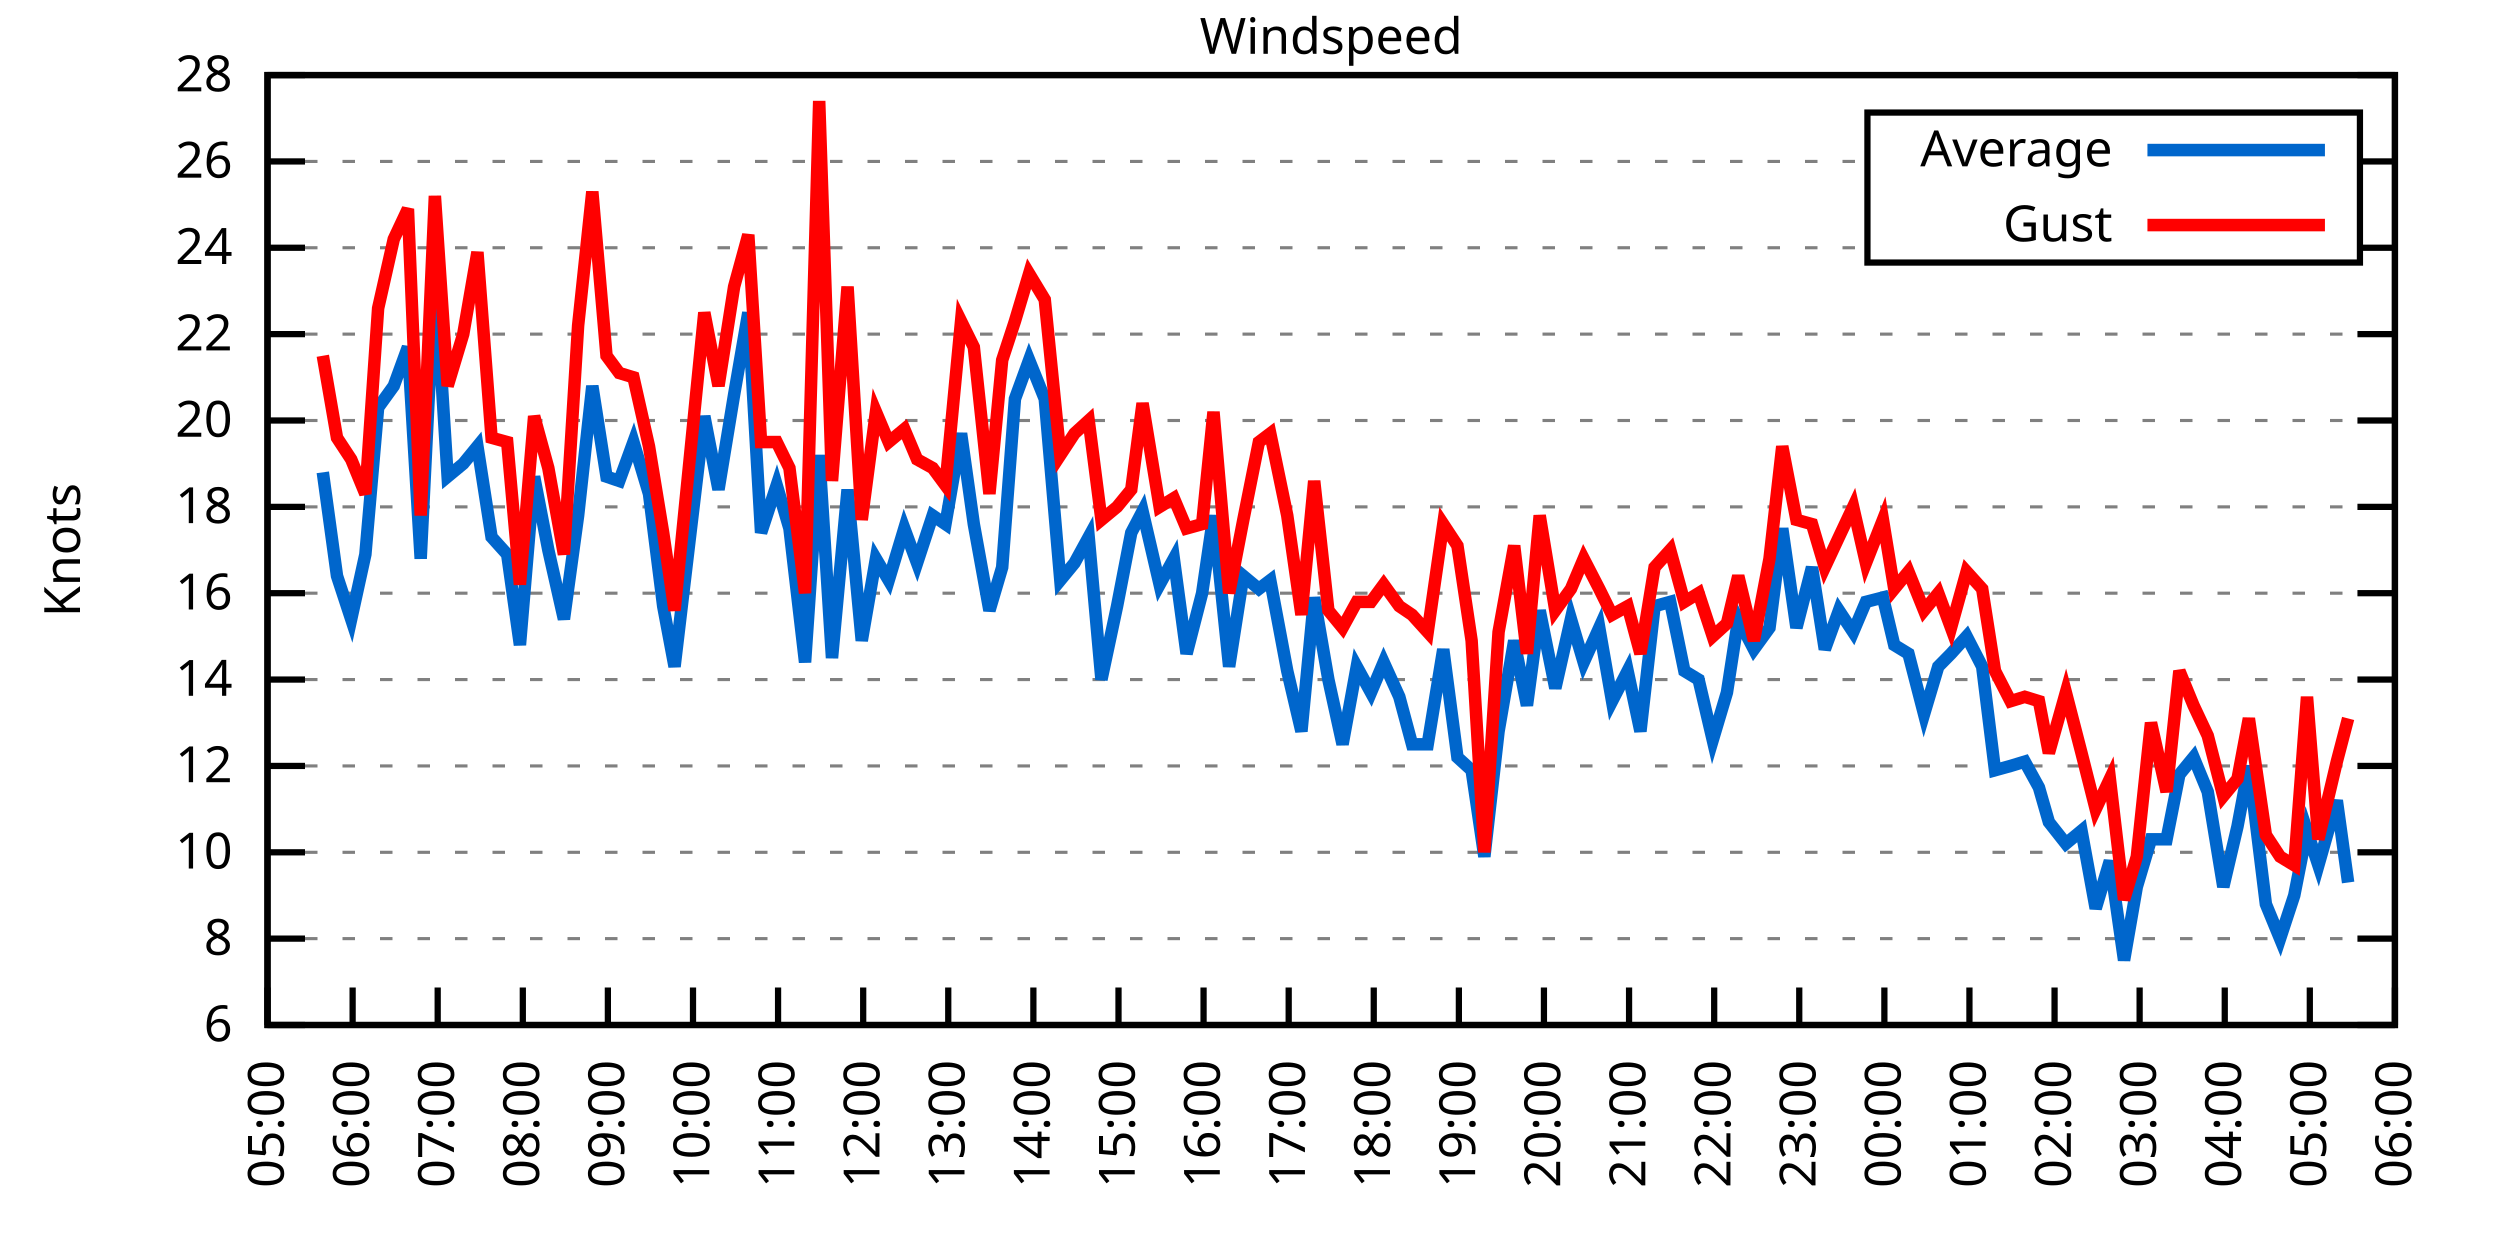
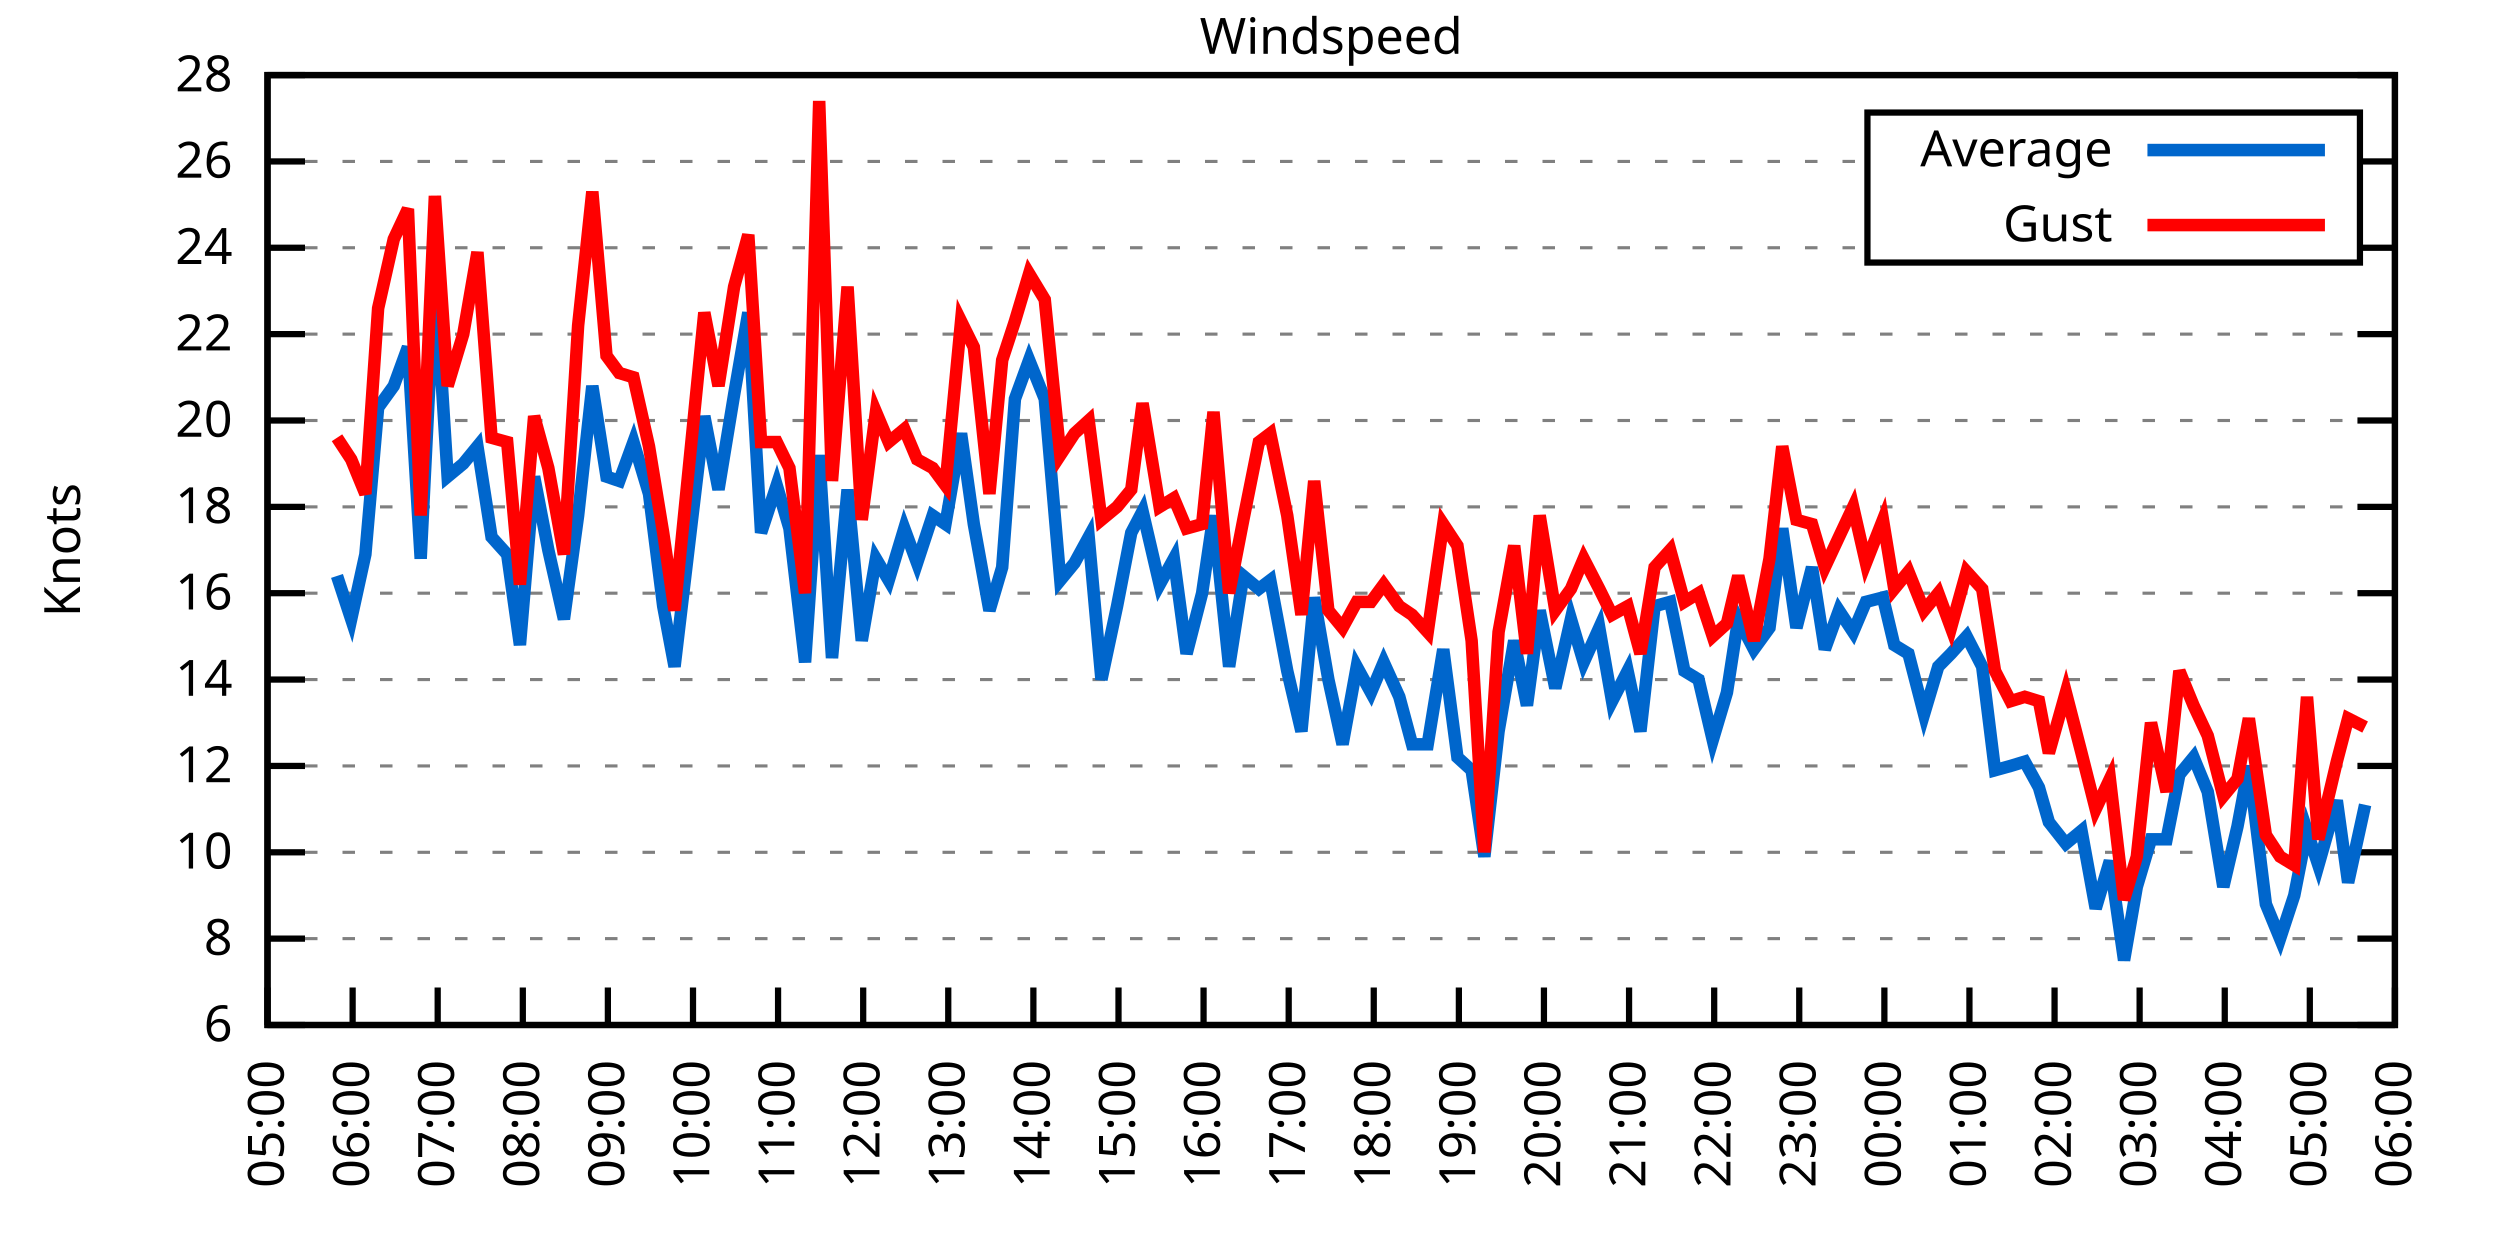
<svg xmlns="http://www.w3.org/2000/svg" xmlns:xlink="http://www.w3.org/1999/xlink" width="400" height="200" viewBox="0 0 400 200">
  <g id="gnuplot_canvas">
    <rect x="0" y="0" width="400" height="200" fill="none" />
    <defs>
      <circle id="gpDot" r="0.5" stroke-width="0.5" stroke="currentColor" />
      <path id="gpPt0" stroke-width="0.333" stroke="currentColor" d="M-1,0 h2 M0,-1 v2" />
      <path id="gpPt1" stroke-width="0.333" stroke="currentColor" d="M-1,-1 L1,1 M1,-1 L-1,1" />
      <path id="gpPt2" stroke-width="0.333" stroke="currentColor" d="M-1,0 L1,0 M0,-1 L0,1 M-1,-1 L1,1 M-1,1 L1,-1" />
      <rect id="gpPt3" stroke-width="0.333" stroke="currentColor" x="-1" y="-1" width="2" height="2" />
      <rect id="gpPt4" stroke-width="0.333" stroke="currentColor" fill="currentColor" x="-1" y="-1" width="2" height="2" />
      <circle id="gpPt5" stroke-width="0.333" stroke="currentColor" cx="0" cy="0" r="1" />
      <use xlink:href="#gpPt5" id="gpPt6" fill="currentColor" stroke="none" />
      <path id="gpPt7" stroke-width="0.333" stroke="currentColor" d="M0,-1.33 L-1.33,0.67 L1.33,0.67 z" />
      <use xlink:href="#gpPt7" id="gpPt8" fill="currentColor" stroke="none" />
      <use xlink:href="#gpPt7" id="gpPt9" stroke="currentColor" transform="rotate(180)" />
      <use xlink:href="#gpPt9" id="gpPt10" fill="currentColor" stroke="none" />
      <use xlink:href="#gpPt3" id="gpPt11" stroke="currentColor" transform="rotate(45)" />
      <use xlink:href="#gpPt11" id="gpPt12" fill="currentColor" stroke="none" />
      <path id="gpPt13" stroke-width="0.333" stroke="currentColor" d="M0,1.330 L1.265,0.411 L0.782,-1.067 L-0.782,-1.076 L-1.265,0.411 z" />
      <use xlink:href="#gpPt13" id="gpPt14" fill="currentColor" stroke="none" />
      <filter id="textbox" filterUnits="objectBoundingBox" x="0" y="0" height="1" width="1">
        <feFlood flood-color="white" flood-opacity="1" result="bgnd" />
        <feComposite in="SourceGraphic" in2="bgnd" operator="atop" />
      </filter>
      <filter id="greybox" filterUnits="objectBoundingBox" x="0" y="0" height="1" width="1">
        <feFlood flood-color="lightgrey" flood-opacity="1" result="grey" />
        <feComposite in="SourceGraphic" in2="grey" operator="atop" />
      </filter>
    </defs>
    <g fill="none" color="white" stroke="currentColor" stroke-width="1.00" stroke-linecap="butt" stroke-linejoin="miter">
</g>
    <g fill="none" color="black" stroke="currentColor" stroke-width="1.00" stroke-linecap="butt" stroke-linejoin="miter">
      <g stroke="none" shape-rendering="crispEdges">
        <polygon fill="rgb(255, 255, 255)" points="42.80,164.00 383.18,164.00 383.18,12.02 42.80,12.02 " />
      </g>
    </g>
    <g fill="none" color="black" stroke="currentColor" stroke-width="1.00" stroke-linecap="butt" stroke-linejoin="miter">
</g>
    <g fill="none" color="black" stroke="black" stroke-width="0.50" stroke-linecap="butt" stroke-linejoin="miter">
</g>
    <g fill="none" color="gray" stroke="currentColor" stroke-width="0.50" stroke-linecap="butt" stroke-linejoin="miter">
      <path stroke="gray" stroke-dasharray="2,4" class="gridline" d="M42.80,164.00 L383.19,164.00  " />
    </g>
    <g fill="none" color="gray" stroke="gray" stroke-width="1.00" stroke-linecap="butt" stroke-linejoin="miter">
</g>
    <g fill="none" color="black" stroke="currentColor" stroke-width="1.00" stroke-linecap="butt" stroke-linejoin="miter">
      <path stroke="black" d="M42.80,164.00 L48.80,164.00 M383.19,164.00 L377.19,164.00  " />
      <g transform="translate(37.20,166.60)" stroke="none" fill="black" font-family="Sans" font-size="8.00" text-anchor="end">
        <text>
          <tspan font-family="Sans"> 6</tspan>
        </text>
      </g>
    </g>
    <g fill="none" color="black" stroke="currentColor" stroke-width="1.00" stroke-linecap="butt" stroke-linejoin="miter">
</g>
    <g fill="none" color="black" stroke="black" stroke-width="0.50" stroke-linecap="butt" stroke-linejoin="miter">
</g>
    <g fill="none" color="gray" stroke="currentColor" stroke-width="0.50" stroke-linecap="butt" stroke-linejoin="miter">
      <path stroke="gray" stroke-dasharray="2,4" class="gridline" d="M42.80,150.18 L383.19,150.18  " />
    </g>
    <g fill="none" color="gray" stroke="gray" stroke-width="1.00" stroke-linecap="butt" stroke-linejoin="miter">
</g>
    <g fill="none" color="black" stroke="currentColor" stroke-width="1.00" stroke-linecap="butt" stroke-linejoin="miter">
      <path stroke="black" d="M42.80,150.18 L48.80,150.18 M383.19,150.18 L377.19,150.18  " />
      <g transform="translate(37.20,152.78)" stroke="none" fill="black" font-family="Sans" font-size="8.00" text-anchor="end">
        <text>
          <tspan font-family="Sans"> 8</tspan>
        </text>
      </g>
    </g>
    <g fill="none" color="black" stroke="currentColor" stroke-width="1.00" stroke-linecap="butt" stroke-linejoin="miter">
</g>
    <g fill="none" color="black" stroke="black" stroke-width="0.50" stroke-linecap="butt" stroke-linejoin="miter">
</g>
    <g fill="none" color="gray" stroke="currentColor" stroke-width="0.50" stroke-linecap="butt" stroke-linejoin="miter">
      <path stroke="gray" stroke-dasharray="2,4" class="gridline" d="M42.80,136.37 L383.19,136.37  " />
    </g>
    <g fill="none" color="gray" stroke="gray" stroke-width="1.00" stroke-linecap="butt" stroke-linejoin="miter">
</g>
    <g fill="none" color="black" stroke="currentColor" stroke-width="1.00" stroke-linecap="butt" stroke-linejoin="miter">
      <path stroke="black" d="M42.80,136.37 L48.80,136.37 M383.19,136.37 L377.19,136.37  " />
      <g transform="translate(37.20,138.97)" stroke="none" fill="black" font-family="Sans" font-size="8.00" text-anchor="end">
        <text>
          <tspan font-family="Sans"> 10</tspan>
        </text>
      </g>
    </g>
    <g fill="none" color="black" stroke="currentColor" stroke-width="1.00" stroke-linecap="butt" stroke-linejoin="miter">
</g>
    <g fill="none" color="black" stroke="black" stroke-width="0.50" stroke-linecap="butt" stroke-linejoin="miter">
</g>
    <g fill="none" color="gray" stroke="currentColor" stroke-width="0.50" stroke-linecap="butt" stroke-linejoin="miter">
      <path stroke="gray" stroke-dasharray="2,4" class="gridline" d="M42.80,122.55 L383.19,122.55  " />
    </g>
    <g fill="none" color="gray" stroke="gray" stroke-width="1.00" stroke-linecap="butt" stroke-linejoin="miter">
</g>
    <g fill="none" color="black" stroke="currentColor" stroke-width="1.00" stroke-linecap="butt" stroke-linejoin="miter">
      <path stroke="black" d="M42.80,122.55 L48.80,122.55 M383.19,122.55 L377.19,122.55  " />
      <g transform="translate(37.20,125.15)" stroke="none" fill="black" font-family="Sans" font-size="8.00" text-anchor="end">
        <text>
          <tspan font-family="Sans"> 12</tspan>
        </text>
      </g>
    </g>
    <g fill="none" color="black" stroke="currentColor" stroke-width="1.00" stroke-linecap="butt" stroke-linejoin="miter">
</g>
    <g fill="none" color="black" stroke="black" stroke-width="0.50" stroke-linecap="butt" stroke-linejoin="miter">
</g>
    <g fill="none" color="gray" stroke="currentColor" stroke-width="0.50" stroke-linecap="butt" stroke-linejoin="miter">
      <path stroke="gray" stroke-dasharray="2,4" class="gridline" d="M42.80,108.73 L383.19,108.73  " />
    </g>
    <g fill="none" color="gray" stroke="gray" stroke-width="1.00" stroke-linecap="butt" stroke-linejoin="miter">
</g>
    <g fill="none" color="black" stroke="currentColor" stroke-width="1.00" stroke-linecap="butt" stroke-linejoin="miter">
      <path stroke="black" d="M42.80,108.73 L48.80,108.73 M383.19,108.73 L377.19,108.73  " />
      <g transform="translate(37.20,111.33)" stroke="none" fill="black" font-family="Sans" font-size="8.00" text-anchor="end">
        <text>
          <tspan font-family="Sans"> 14</tspan>
        </text>
      </g>
    </g>
    <g fill="none" color="black" stroke="currentColor" stroke-width="1.00" stroke-linecap="butt" stroke-linejoin="miter">
</g>
    <g fill="none" color="black" stroke="black" stroke-width="0.50" stroke-linecap="butt" stroke-linejoin="miter">
</g>
    <g fill="none" color="gray" stroke="currentColor" stroke-width="0.50" stroke-linecap="butt" stroke-linejoin="miter">
      <path stroke="gray" stroke-dasharray="2,4" class="gridline" d="M42.80,94.91 L383.19,94.91  " />
    </g>
    <g fill="none" color="gray" stroke="gray" stroke-width="1.00" stroke-linecap="butt" stroke-linejoin="miter">
</g>
    <g fill="none" color="black" stroke="currentColor" stroke-width="1.00" stroke-linecap="butt" stroke-linejoin="miter">
      <path stroke="black" d="M42.80,94.91 L48.80,94.91 M383.19,94.91 L377.19,94.91  " />
      <g transform="translate(37.20,97.51)" stroke="none" fill="black" font-family="Sans" font-size="8.00" text-anchor="end">
        <text>
          <tspan font-family="Sans"> 16</tspan>
        </text>
      </g>
    </g>
    <g fill="none" color="black" stroke="currentColor" stroke-width="1.00" stroke-linecap="butt" stroke-linejoin="miter">
</g>
    <g fill="none" color="black" stroke="black" stroke-width="0.50" stroke-linecap="butt" stroke-linejoin="miter">
</g>
    <g fill="none" color="gray" stroke="currentColor" stroke-width="0.50" stroke-linecap="butt" stroke-linejoin="miter">
      <path stroke="gray" stroke-dasharray="2,4" class="gridline" d="M42.80,81.10 L383.19,81.10  " />
    </g>
    <g fill="none" color="gray" stroke="gray" stroke-width="1.00" stroke-linecap="butt" stroke-linejoin="miter">
</g>
    <g fill="none" color="black" stroke="currentColor" stroke-width="1.00" stroke-linecap="butt" stroke-linejoin="miter">
      <path stroke="black" d="M42.80,81.10 L48.80,81.10 M383.19,81.10 L377.19,81.10  " />
      <g transform="translate(37.20,83.70)" stroke="none" fill="black" font-family="Sans" font-size="8.00" text-anchor="end">
        <text>
          <tspan font-family="Sans"> 18</tspan>
        </text>
      </g>
    </g>
    <g fill="none" color="black" stroke="currentColor" stroke-width="1.00" stroke-linecap="butt" stroke-linejoin="miter">
</g>
    <g fill="none" color="black" stroke="black" stroke-width="0.50" stroke-linecap="butt" stroke-linejoin="miter">
</g>
    <g fill="none" color="gray" stroke="currentColor" stroke-width="0.50" stroke-linecap="butt" stroke-linejoin="miter">
      <path stroke="gray" stroke-dasharray="2,4" class="gridline" d="M42.80,67.28 L383.19,67.28  " />
    </g>
    <g fill="none" color="gray" stroke="gray" stroke-width="1.00" stroke-linecap="butt" stroke-linejoin="miter">
</g>
    <g fill="none" color="black" stroke="currentColor" stroke-width="1.00" stroke-linecap="butt" stroke-linejoin="miter">
      <path stroke="black" d="M42.80,67.28 L48.80,67.28 M383.19,67.28 L377.19,67.28  " />
      <g transform="translate(37.20,69.88)" stroke="none" fill="black" font-family="Sans" font-size="8.00" text-anchor="end">
        <text>
          <tspan font-family="Sans"> 20</tspan>
        </text>
      </g>
    </g>
    <g fill="none" color="black" stroke="currentColor" stroke-width="1.00" stroke-linecap="butt" stroke-linejoin="miter">
</g>
    <g fill="none" color="black" stroke="black" stroke-width="0.50" stroke-linecap="butt" stroke-linejoin="miter">
</g>
    <g fill="none" color="gray" stroke="currentColor" stroke-width="0.50" stroke-linecap="butt" stroke-linejoin="miter">
      <path stroke="gray" stroke-dasharray="2,4" class="gridline" d="M42.80,53.46 L383.19,53.46  " />
    </g>
    <g fill="none" color="gray" stroke="gray" stroke-width="1.00" stroke-linecap="butt" stroke-linejoin="miter">
</g>
    <g fill="none" color="black" stroke="currentColor" stroke-width="1.00" stroke-linecap="butt" stroke-linejoin="miter">
      <path stroke="black" d="M42.80,53.46 L48.80,53.46 M383.19,53.46 L377.19,53.46  " />
      <g transform="translate(37.20,56.06)" stroke="none" fill="black" font-family="Sans" font-size="8.00" text-anchor="end">
        <text>
          <tspan font-family="Sans"> 22</tspan>
        </text>
      </g>
    </g>
    <g fill="none" color="black" stroke="currentColor" stroke-width="1.00" stroke-linecap="butt" stroke-linejoin="miter">
</g>
    <g fill="none" color="black" stroke="black" stroke-width="0.50" stroke-linecap="butt" stroke-linejoin="miter">
</g>
    <g fill="none" color="gray" stroke="currentColor" stroke-width="0.50" stroke-linecap="butt" stroke-linejoin="miter">
      <path stroke="gray" stroke-dasharray="2,4" class="gridline" d="M42.80,39.64 L298.79,39.64 M377.59,39.64 L383.19,39.64  " />
    </g>
    <g fill="none" color="gray" stroke="gray" stroke-width="1.00" stroke-linecap="butt" stroke-linejoin="miter">
</g>
    <g fill="none" color="black" stroke="currentColor" stroke-width="1.00" stroke-linecap="butt" stroke-linejoin="miter">
      <path stroke="black" d="M42.80,39.64 L48.80,39.64 M383.19,39.64 L377.19,39.64  " />
      <g transform="translate(37.20,42.24)" stroke="none" fill="black" font-family="Sans" font-size="8.00" text-anchor="end">
        <text>
          <tspan font-family="Sans"> 24</tspan>
        </text>
      </g>
    </g>
    <g fill="none" color="black" stroke="currentColor" stroke-width="1.00" stroke-linecap="butt" stroke-linejoin="miter">
</g>
    <g fill="none" color="black" stroke="black" stroke-width="0.50" stroke-linecap="butt" stroke-linejoin="miter">
</g>
    <g fill="none" color="gray" stroke="currentColor" stroke-width="0.50" stroke-linecap="butt" stroke-linejoin="miter">
      <path stroke="gray" stroke-dasharray="2,4" class="gridline" d="M42.80,25.83 L298.79,25.83 M377.59,25.83 L383.19,25.83  " />
    </g>
    <g fill="none" color="gray" stroke="gray" stroke-width="1.00" stroke-linecap="butt" stroke-linejoin="miter">
</g>
    <g fill="none" color="black" stroke="currentColor" stroke-width="1.00" stroke-linecap="butt" stroke-linejoin="miter">
      <path stroke="black" d="M42.80,25.83 L48.80,25.83 M383.19,25.83 L377.19,25.83  " />
      <g transform="translate(37.20,28.43)" stroke="none" fill="black" font-family="Sans" font-size="8.00" text-anchor="end">
        <text>
          <tspan font-family="Sans"> 26</tspan>
        </text>
      </g>
    </g>
    <g fill="none" color="black" stroke="currentColor" stroke-width="1.00" stroke-linecap="butt" stroke-linejoin="miter">
</g>
    <g fill="none" color="black" stroke="black" stroke-width="0.50" stroke-linecap="butt" stroke-linejoin="miter">
</g>
    <g fill="none" color="gray" stroke="currentColor" stroke-width="0.50" stroke-linecap="butt" stroke-linejoin="miter">
      <path stroke="gray" stroke-dasharray="2,4" class="gridline" d="M42.80,12.01 L383.19,12.01  " />
    </g>
    <g fill="none" color="gray" stroke="gray" stroke-width="1.00" stroke-linecap="butt" stroke-linejoin="miter">
</g>
    <g fill="none" color="black" stroke="currentColor" stroke-width="1.00" stroke-linecap="butt" stroke-linejoin="miter">
      <path stroke="black" d="M42.80,12.01 L48.80,12.01 M383.19,12.01 L377.19,12.01  " />
      <g transform="translate(37.20,14.61)" stroke="none" fill="black" font-family="Sans" font-size="8.00" text-anchor="end">
        <text>
          <tspan font-family="Sans"> 28</tspan>
        </text>
      </g>
    </g>
    <g fill="none" color="black" stroke="currentColor" stroke-width="1.00" stroke-linecap="butt" stroke-linejoin="miter">
      <path stroke="black" d="M42.80,164.00 L42.80,158.00  " />
      <g transform="translate(45.40,169.60) rotate(270.00)" stroke="none" fill="black" font-family="Sans" font-size="8.00" text-anchor="end">
        <text>
          <tspan font-family="Sans">05:00</tspan>
        </text>
      </g>
    </g>
    <g fill="none" color="black" stroke="currentColor" stroke-width="1.00" stroke-linecap="butt" stroke-linejoin="miter">
      <path stroke="black" d="M56.42,164.00 L56.42,158.00  " />
      <g transform="translate(59.02,169.60) rotate(270.00)" stroke="none" fill="black" font-family="Sans" font-size="8.00" text-anchor="end">
        <text>
          <tspan font-family="Sans">06:00</tspan>
        </text>
      </g>
    </g>
    <g fill="none" color="black" stroke="currentColor" stroke-width="1.00" stroke-linecap="butt" stroke-linejoin="miter">
      <path stroke="black" d="M70.03,164.00 L70.03,158.00  " />
      <g transform="translate(72.63,169.60) rotate(270.00)" stroke="none" fill="black" font-family="Sans" font-size="8.00" text-anchor="end">
        <text>
          <tspan font-family="Sans">07:00</tspan>
        </text>
      </g>
    </g>
    <g fill="none" color="black" stroke="currentColor" stroke-width="1.00" stroke-linecap="butt" stroke-linejoin="miter">
      <path stroke="black" d="M83.65,164.00 L83.65,158.00  " />
      <g transform="translate(86.25,169.60) rotate(270.00)" stroke="none" fill="black" font-family="Sans" font-size="8.00" text-anchor="end">
        <text>
          <tspan font-family="Sans">08:00</tspan>
        </text>
      </g>
    </g>
    <g fill="none" color="black" stroke="currentColor" stroke-width="1.00" stroke-linecap="butt" stroke-linejoin="miter">
      <path stroke="black" d="M97.26,164.00 L97.26,158.00  " />
      <g transform="translate(99.86,169.60) rotate(270.00)" stroke="none" fill="black" font-family="Sans" font-size="8.00" text-anchor="end">
        <text>
          <tspan font-family="Sans">09:00</tspan>
        </text>
      </g>
    </g>
    <g fill="none" color="black" stroke="currentColor" stroke-width="1.00" stroke-linecap="butt" stroke-linejoin="miter">
      <path stroke="black" d="M110.88,164.00 L110.88,158.00  " />
      <g transform="translate(113.48,169.60) rotate(270.00)" stroke="none" fill="black" font-family="Sans" font-size="8.00" text-anchor="end">
        <text>
          <tspan font-family="Sans">10:00</tspan>
        </text>
      </g>
    </g>
    <g fill="none" color="black" stroke="currentColor" stroke-width="1.00" stroke-linecap="butt" stroke-linejoin="miter">
      <path stroke="black" d="M124.49,164.00 L124.49,158.00  " />
      <g transform="translate(127.09,169.60) rotate(270.00)" stroke="none" fill="black" font-family="Sans" font-size="8.00" text-anchor="end">
        <text>
          <tspan font-family="Sans">11:00</tspan>
        </text>
      </g>
    </g>
    <g fill="none" color="black" stroke="currentColor" stroke-width="1.00" stroke-linecap="butt" stroke-linejoin="miter">
      <path stroke="black" d="M138.11,164.00 L138.11,158.00  " />
      <g transform="translate(140.71,169.60) rotate(270.00)" stroke="none" fill="black" font-family="Sans" font-size="8.00" text-anchor="end">
        <text>
          <tspan font-family="Sans">12:00</tspan>
        </text>
      </g>
    </g>
    <g fill="none" color="black" stroke="currentColor" stroke-width="1.00" stroke-linecap="butt" stroke-linejoin="miter">
      <path stroke="black" d="M151.72,164.00 L151.72,158.00  " />
      <g transform="translate(154.32,169.60) rotate(270.00)" stroke="none" fill="black" font-family="Sans" font-size="8.00" text-anchor="end">
        <text>
          <tspan font-family="Sans">13:00</tspan>
        </text>
      </g>
    </g>
    <g fill="none" color="black" stroke="currentColor" stroke-width="1.00" stroke-linecap="butt" stroke-linejoin="miter">
      <path stroke="black" d="M165.34,164.00 L165.34,158.00  " />
      <g transform="translate(167.94,169.60) rotate(270.00)" stroke="none" fill="black" font-family="Sans" font-size="8.00" text-anchor="end">
        <text>
          <tspan font-family="Sans">14:00</tspan>
        </text>
      </g>
    </g>
    <g fill="none" color="black" stroke="currentColor" stroke-width="1.00" stroke-linecap="butt" stroke-linejoin="miter">
      <path stroke="black" d="M178.96,164.00 L178.96,158.00  " />
      <g transform="translate(181.56,169.60) rotate(270.00)" stroke="none" fill="black" font-family="Sans" font-size="8.00" text-anchor="end">
        <text>
          <tspan font-family="Sans">15:00</tspan>
        </text>
      </g>
    </g>
    <g fill="none" color="black" stroke="currentColor" stroke-width="1.00" stroke-linecap="butt" stroke-linejoin="miter">
      <path stroke="black" d="M192.57,164.00 L192.57,158.00  " />
      <g transform="translate(195.17,169.60) rotate(270.00)" stroke="none" fill="black" font-family="Sans" font-size="8.00" text-anchor="end">
        <text>
          <tspan font-family="Sans">16:00</tspan>
        </text>
      </g>
    </g>
    <g fill="none" color="black" stroke="currentColor" stroke-width="1.00" stroke-linecap="butt" stroke-linejoin="miter">
      <path stroke="black" d="M206.19,164.00 L206.19,158.00  " />
      <g transform="translate(208.79,169.60) rotate(270.00)" stroke="none" fill="black" font-family="Sans" font-size="8.00" text-anchor="end">
        <text>
          <tspan font-family="Sans">17:00</tspan>
        </text>
      </g>
    </g>
    <g fill="none" color="black" stroke="currentColor" stroke-width="1.00" stroke-linecap="butt" stroke-linejoin="miter">
      <path stroke="black" d="M219.80,164.00 L219.80,158.00  " />
      <g transform="translate(222.40,169.60) rotate(270.00)" stroke="none" fill="black" font-family="Sans" font-size="8.00" text-anchor="end">
        <text>
          <tspan font-family="Sans">18:00</tspan>
        </text>
      </g>
    </g>
    <g fill="none" color="black" stroke="currentColor" stroke-width="1.00" stroke-linecap="butt" stroke-linejoin="miter">
      <path stroke="black" d="M233.42,164.00 L233.42,158.00  " />
      <g transform="translate(236.02,169.60) rotate(270.00)" stroke="none" fill="black" font-family="Sans" font-size="8.00" text-anchor="end">
        <text>
          <tspan font-family="Sans">19:00</tspan>
        </text>
      </g>
    </g>
    <g fill="none" color="black" stroke="currentColor" stroke-width="1.00" stroke-linecap="butt" stroke-linejoin="miter">
      <path stroke="black" d="M247.03,164.00 L247.03,158.00  " />
      <g transform="translate(249.63,169.60) rotate(270.00)" stroke="none" fill="black" font-family="Sans" font-size="8.00" text-anchor="end">
        <text>
          <tspan font-family="Sans">20:00</tspan>
        </text>
      </g>
    </g>
    <g fill="none" color="black" stroke="currentColor" stroke-width="1.00" stroke-linecap="butt" stroke-linejoin="miter">
      <path stroke="black" d="M260.65,164.00 L260.65,158.00  " />
      <g transform="translate(263.25,169.60) rotate(270.00)" stroke="none" fill="black" font-family="Sans" font-size="8.00" text-anchor="end">
        <text>
          <tspan font-family="Sans">21:00</tspan>
        </text>
      </g>
    </g>
    <g fill="none" color="black" stroke="currentColor" stroke-width="1.00" stroke-linecap="butt" stroke-linejoin="miter">
      <path stroke="black" d="M274.27,164.00 L274.27,158.00  " />
      <g transform="translate(276.87,169.60) rotate(270.00)" stroke="none" fill="black" font-family="Sans" font-size="8.00" text-anchor="end">
        <text>
          <tspan font-family="Sans">22:00</tspan>
        </text>
      </g>
    </g>
    <g fill="none" color="black" stroke="currentColor" stroke-width="1.00" stroke-linecap="butt" stroke-linejoin="miter">
      <path stroke="black" d="M287.88,164.00 L287.88,158.00  " />
      <g transform="translate(290.48,169.60) rotate(270.00)" stroke="none" fill="black" font-family="Sans" font-size="8.00" text-anchor="end">
        <text>
          <tspan font-family="Sans">23:00</tspan>
        </text>
      </g>
    </g>
    <g fill="none" color="black" stroke="currentColor" stroke-width="1.00" stroke-linecap="butt" stroke-linejoin="miter">
      <path stroke="black" d="M301.50,164.00 L301.50,158.00  " />
      <g transform="translate(304.10,169.60) rotate(270.00)" stroke="none" fill="black" font-family="Sans" font-size="8.00" text-anchor="end">
        <text>
          <tspan font-family="Sans">00:00</tspan>
        </text>
      </g>
    </g>
    <g fill="none" color="black" stroke="currentColor" stroke-width="1.00" stroke-linecap="butt" stroke-linejoin="miter">
      <path stroke="black" d="M315.11,164.00 L315.11,158.00  " />
      <g transform="translate(317.71,169.60) rotate(270.00)" stroke="none" fill="black" font-family="Sans" font-size="8.00" text-anchor="end">
        <text>
          <tspan font-family="Sans">01:00</tspan>
        </text>
      </g>
    </g>
    <g fill="none" color="black" stroke="currentColor" stroke-width="1.00" stroke-linecap="butt" stroke-linejoin="miter">
      <path stroke="black" d="M328.73,164.00 L328.73,158.00  " />
      <g transform="translate(331.33,169.60) rotate(270.00)" stroke="none" fill="black" font-family="Sans" font-size="8.00" text-anchor="end">
        <text>
          <tspan font-family="Sans">02:00</tspan>
        </text>
      </g>
    </g>
    <g fill="none" color="black" stroke="currentColor" stroke-width="1.00" stroke-linecap="butt" stroke-linejoin="miter">
      <path stroke="black" d="M342.34,164.00 L342.34,158.00  " />
      <g transform="translate(344.94,169.60) rotate(270.00)" stroke="none" fill="black" font-family="Sans" font-size="8.00" text-anchor="end">
        <text>
          <tspan font-family="Sans">03:00</tspan>
        </text>
      </g>
    </g>
    <g fill="none" color="black" stroke="currentColor" stroke-width="1.00" stroke-linecap="butt" stroke-linejoin="miter">
      <path stroke="black" d="M355.96,164.00 L355.96,158.00  " />
      <g transform="translate(358.56,169.60) rotate(270.00)" stroke="none" fill="black" font-family="Sans" font-size="8.00" text-anchor="end">
        <text>
          <tspan font-family="Sans">04:00</tspan>
        </text>
      </g>
    </g>
    <g fill="none" color="black" stroke="currentColor" stroke-width="1.00" stroke-linecap="butt" stroke-linejoin="miter">
      <path stroke="black" d="M369.57,164.00 L369.57,158.00  " />
      <g transform="translate(372.17,169.60) rotate(270.00)" stroke="none" fill="black" font-family="Sans" font-size="8.00" text-anchor="end">
        <text>
          <tspan font-family="Sans">05:00</tspan>
        </text>
      </g>
    </g>
    <g fill="none" color="black" stroke="currentColor" stroke-width="1.00" stroke-linecap="butt" stroke-linejoin="miter">
      <path stroke="black" d="M383.19,164.00 L383.19,158.00  " />
      <g transform="translate(385.79,169.60) rotate(270.00)" stroke="none" fill="black" font-family="Sans" font-size="8.00" text-anchor="end">
        <text>
          <tspan font-family="Sans">06:00</tspan>
        </text>
      </g>
    </g>
    <g fill="none" color="black" stroke="currentColor" stroke-width="1.00" stroke-linecap="butt" stroke-linejoin="miter">
</g>
    <g fill="none" color="black" stroke="currentColor" stroke-width="1.00" stroke-linecap="butt" stroke-linejoin="miter">
      <path stroke="black" d="M42.80,12.01 L42.80,164.00 L383.19,164.00 L383.19,12.01 L42.80,12.01 Z  " />
    </g>
    <g fill="none" color="black" stroke="currentColor" stroke-width="1.00" stroke-linecap="butt" stroke-linejoin="miter">
</g>
    <g fill="none" color="black" stroke="currentColor" stroke-width="1.00" stroke-linecap="butt" stroke-linejoin="miter">
      <path stroke="black" d="M298.79,42.01 L298.79,18.01 L377.59,18.01 L377.59,42.01 L298.79,42.01 Z  " />
    </g>
    <g id="Windspeed_plot_1">
      <g fill="none" color="white" stroke="black" stroke-width="2.00" stroke-linecap="butt" stroke-linejoin="miter">
</g>
      <g fill="none" color="black" stroke="currentColor" stroke-width="2.00" stroke-linecap="butt" stroke-linejoin="miter">
        <g transform="translate(337.99,26.61)" stroke="none" fill="black" font-family="Sans" font-size="8.00" text-anchor="end">
          <text>
            <tspan font-family="Sans">Average</tspan>
          </text>
        </g>
      </g>
      <g fill="none" color="black" stroke="currentColor" stroke-width="2.00" stroke-linecap="butt" stroke-linejoin="miter">
-         <path stroke="rgb(  0, 102, 204)" d="M343.59,24.01 L371.99,24.01 M51.65,75.57 L53.92,92.15 L56.19,99.06 L58.46,88.70 L60.50,65.21 L63.00,61.75   L65.27,55.53 L67.31,89.39 L69.58,43.79 L71.62,76.26 L74.12,74.19 L76.39,71.42 L78.65,85.93 L81.15,88.70   L83.19,103.20 L85.46,76.26 L87.73,88.00 L90.23,99.06 L92.50,82.48 L94.77,61.75 L97.04,76.26 L99.08,76.95   L101.35,70.73 L103.84,79.02 L106.11,96.99 L107.93,106.66 L112.69,66.59 L114.96,78.33 L117.46,63.13 L119.73,50.01   L121.77,85.24 L124.27,77.64 L126.31,84.55 L128.81,105.97 L131.07,72.81 L133.12,105.28 L135.61,78.33 L137.88,102.51   L140.15,89.39 L142.19,92.84 L144.69,84.55 L146.73,90.08 L149.23,82.48 L151.27,83.86 L153.77,69.35 L155.81,83.86   L158.31,97.68 L160.35,90.77 L162.39,63.82 L164.66,57.61 L167.16,63.82 L169.65,92.84 L171.92,90.08 L174.19,85.93   L176.23,108.73 L178.73,96.99 L181.00,85.24 L182.81,81.79 L185.54,93.53 L187.81,89.39 L189.85,104.59 L192.34,94.91   L194.16,82.48 L196.66,106.66 L198.93,92.15 L201.42,94.22 L203.24,92.84 L205.96,107.35 L208.23,117.02 L210.27,95.60   L212.54,108.73 L214.81,119.09 L217.08,106.66 L219.35,110.80 L221.39,105.97 L223.89,111.49 L225.93,119.09 L228.43,119.09   L230.92,103.89 L233.19,121.17 L235.46,123.24 L237.50,137.06 L239.77,117.02 L242.27,102.51 L244.31,112.88 L246.35,97.68   L248.85,110.11 L251.35,99.06 L253.39,105.97 L255.88,100.44 L257.93,112.19 L260.42,107.35 L262.47,117.02 L264.73,96.99   L267.23,96.30 L269.50,107.35 L271.77,108.73 L274.04,118.40 L276.31,110.80 L278.12,99.06 L280.62,103.89 L283.12,100.44   L285.16,84.55 L287.43,100.44 L289.92,90.77 L291.97,103.89 L294.23,97.68 L296.50,101.13 L298.55,96.30 L301.27,95.60   L303.08,103.20 L305.35,104.59 L307.85,114.26 L310.12,106.66 L312.16,104.59 L314.66,101.82 L317.15,106.66 L319.20,123.24   L321.69,122.55 L323.96,121.86 L326.23,126.00 L327.82,131.53 L330.54,134.98 L333.04,132.91 L335.31,145.35 L337.58,137.75   L339.85,153.64 L341.89,141.89 L344.16,134.29 L346.65,134.29 L348.70,123.93 L350.97,121.17 L353.24,126.69 L355.73,141.89   L358.00,132.22 L359.82,122.55 L362.54,144.66 L364.81,150.18 L367.08,143.27 L369.12,132.91 L370.94,138.44 L373.89,128.08   L375.70,141.20  " />
+         <path stroke="rgb(  0, 102, 204)" d="M343.59,24.01 L371.99,24.01 M53.92,92.15 L56.19,99.06 L58.46,88.70 L60.50,65.21 L63.00,61.75 L65.27,55.53   L67.31,89.39 L69.58,43.79 L71.62,76.26 L74.12,74.19 L76.39,71.42 L78.65,85.93 L81.15,88.70 L83.19,103.20   L85.46,76.26 L87.73,88.00 L90.23,99.06 L92.50,82.48 L94.77,61.75 L97.04,76.26 L99.08,76.95 L101.35,70.73   L103.84,79.02 L106.11,96.99 L107.93,106.66 L112.69,66.59 L114.96,78.33 L117.46,63.13 L119.73,50.01 L121.77,85.24   L124.27,77.64 L126.31,84.55 L128.81,105.97 L131.07,72.81 L133.12,105.28 L135.61,78.33 L137.88,102.51 L140.15,89.39   L142.19,92.84 L144.69,84.55 L146.73,90.08 L149.23,82.48 L151.27,83.86 L153.77,69.35 L155.81,83.86 L158.31,97.68   L160.35,90.77 L162.39,63.82 L164.66,57.61 L167.16,63.82 L169.65,92.84 L171.92,90.08 L174.19,85.93 L176.23,108.73   L178.73,96.99 L181.00,85.24 L182.81,81.79 L185.54,93.53 L187.81,89.39 L189.85,104.59 L192.34,94.91 L194.16,82.48   L196.66,106.66 L198.93,92.15 L201.42,94.22 L203.24,92.84 L205.96,107.35 L208.23,117.02 L210.27,95.60 L212.54,108.73   L214.81,119.09 L217.08,106.66 L219.35,110.80 L221.39,105.97 L223.89,111.49 L225.93,119.09 L228.43,119.09 L230.92,103.89   L233.19,121.17 L235.46,123.24 L237.50,137.06 L239.77,117.02 L242.27,102.51 L244.31,112.88 L246.35,97.68 L248.85,110.11   L251.35,99.06 L253.39,105.97 L255.88,100.44 L257.93,112.19 L260.42,107.35 L262.47,117.02 L264.73,96.99 L267.23,96.30   L269.50,107.35 L271.77,108.73 L274.04,118.40 L276.31,110.80 L278.12,99.06 L280.62,103.89 L283.12,100.44 L285.16,84.55   L287.43,100.44 L289.92,90.77 L291.97,103.89 L294.23,97.68 L296.50,101.13 L298.55,96.30 L301.27,95.60 L303.08,103.20   L305.35,104.59 L307.85,114.26 L310.12,106.66 L312.16,104.59 L314.66,101.82 L317.15,106.66 L319.20,123.24 L321.69,122.55   L323.96,121.86 L326.23,126.00 L327.82,131.53 L330.54,134.98 L333.04,132.91 L335.31,145.35 L337.58,137.75 L339.85,153.64   L341.89,141.89 L344.16,134.29 L346.65,134.29 L348.70,123.93 L350.97,121.17 L353.24,126.69 L355.73,141.89 L358.00,132.22   L359.82,122.55 L362.54,144.66 L364.81,150.18 L367.08,143.27 L369.12,132.91 L370.94,138.44 L373.89,128.08 L375.70,141.20   L378.42,128.77  " />
      </g>
    </g>
    <g id="Windspeed_plot_2">
      <g fill="none" color="black" stroke="currentColor" stroke-width="2.00" stroke-linecap="butt" stroke-linejoin="miter">
        <g transform="translate(337.99,38.61)" stroke="none" fill="black" font-family="Sans" font-size="8.00" text-anchor="end">
          <text>
            <tspan font-family="Sans">Gust</tspan>
          </text>
        </g>
      </g>
      <g fill="none" color="black" stroke="currentColor" stroke-width="2.00" stroke-linecap="butt" stroke-linejoin="miter">
-         <path stroke="rgb(255,   0,   0)" d="M343.59,36.01 L371.99,36.01 M51.65,56.92 L53.92,70.04 L56.19,73.50 L58.46,79.02 L60.50,49.32 L63.00,38.26   L65.27,33.43 L67.31,82.48 L69.58,31.35 L71.62,61.75 L74.12,53.46 L76.39,40.34 L78.65,70.04 L81.15,70.73   L83.19,93.53 L85.46,66.59 L87.73,74.88 L90.23,88.70 L92.50,52.08 L94.77,30.66 L97.04,56.92 L99.08,59.68   L101.35,60.37 L103.84,71.42 L106.11,85.24 L107.93,97.68 L112.69,50.01 L114.96,61.75 L117.46,45.86 L119.73,37.57   L121.77,70.73 L124.27,70.73 L126.31,74.88 L128.81,94.91 L131.07,16.16 L133.12,76.95 L135.61,45.86 L137.88,83.17   L140.15,65.90 L142.19,70.73 L144.69,68.66 L146.73,73.50 L149.23,74.88 L151.27,77.64 L153.77,51.39 L155.81,55.53   L158.31,79.02 L160.35,57.61 L162.39,51.39 L164.66,43.79 L167.16,47.93 L169.65,72.81 L171.92,69.35 L174.19,67.28   L176.23,83.17 L178.73,81.10 L181.00,78.33 L182.81,64.52 L185.54,81.10 L187.81,79.71 L189.85,84.55 L192.34,83.86   L194.16,65.90 L196.66,94.91 L198.93,83.17 L201.42,70.73 L203.24,69.35 L205.96,82.48 L208.23,98.37 L210.27,76.95   L212.54,97.68 L214.81,100.44 L217.08,96.30 L219.35,96.30 L221.39,93.53 L223.89,96.99 L225.93,98.37 L228.43,101.13   L230.92,83.86 L233.19,87.31 L235.46,102.51 L237.50,136.37 L239.77,101.13 L242.27,87.31 L244.31,104.59 L246.35,82.48   L248.85,97.68 L251.35,94.22 L253.39,89.39 L255.88,94.22 L257.93,98.37 L260.42,96.99 L262.47,104.59 L264.73,90.77   L267.23,88.00 L269.50,96.30 L271.77,94.91 L274.04,101.82 L276.31,99.75 L278.12,92.15 L280.62,102.51 L283.12,89.39   L285.16,71.42 L287.43,83.17 L289.92,83.86 L291.97,90.77 L294.23,85.93 L296.50,81.10 L298.55,90.08 L301.27,83.17   L303.08,94.22 L305.35,91.46 L307.85,97.68 L310.12,94.91 L312.16,100.44 L314.66,91.46 L317.15,94.22 L319.20,107.35   L321.69,112.19 L323.96,111.49 L326.23,112.19 L327.82,120.48 L330.54,110.80 L333.04,120.48 L335.31,129.46 L337.58,124.62   L339.85,143.96 L341.89,137.06 L344.16,115.64 L346.65,126.69 L348.70,107.35 L350.97,112.88 L353.24,117.71 L355.73,127.38   L358.00,124.62 L359.82,114.95 L362.54,133.60 L364.81,137.06 L367.08,138.44 L369.12,111.49 L370.94,134.29 L373.89,121.86   L375.70,114.95  " />
+         <path stroke="rgb(255,   0,   0)" d="M343.59,36.01 L371.99,36.01 M53.92,70.04 L56.19,73.50 L58.46,79.02 L60.50,49.32 L63.00,38.26 L65.27,33.43   L67.31,82.48 L69.58,31.35 L71.62,61.75 L74.12,53.46 L76.39,40.34 L78.65,70.04 L81.15,70.73 L83.19,93.53   L85.46,66.59 L87.73,74.88 L90.23,88.70 L92.50,52.08 L94.77,30.66 L97.04,56.92 L99.08,59.68 L101.35,60.37   L103.84,71.42 L106.11,85.24 L107.93,97.68 L112.69,50.01 L114.96,61.75 L117.46,45.86 L119.73,37.57 L121.77,70.73   L124.27,70.73 L126.31,74.88 L128.81,94.91 L131.07,16.16 L133.12,76.95 L135.61,45.86 L137.88,83.17 L140.15,65.90   L142.19,70.73 L144.69,68.66 L146.73,73.50 L149.23,74.88 L151.27,77.64 L153.77,51.39 L155.81,55.53 L158.31,79.02   L160.35,57.61 L162.39,51.39 L164.66,43.79 L167.16,47.93 L169.65,72.81 L171.92,69.35 L174.19,67.28 L176.23,83.17   L178.73,81.10 L181.00,78.33 L182.81,64.52 L185.54,81.10 L187.81,79.71 L189.85,84.55 L192.34,83.86 L194.16,65.90   L196.66,94.91 L198.93,83.17 L201.42,70.73 L203.24,69.35 L205.96,82.48 L208.23,98.37 L210.27,76.95 L212.54,97.68   L214.81,100.44 L217.08,96.30 L219.35,96.30 L221.39,93.53 L223.89,96.99 L225.93,98.37 L228.43,101.13 L230.92,83.86   L233.19,87.31 L235.46,102.51 L237.50,136.37 L239.77,101.13 L242.27,87.31 L244.31,104.59 L246.35,82.48 L248.85,97.68   L251.35,94.22 L253.39,89.39 L255.88,94.22 L257.93,98.37 L260.42,96.99 L262.47,104.59 L264.73,90.77 L267.23,88.00   L269.50,96.30 L271.77,94.91 L274.04,101.82 L276.31,99.75 L278.12,92.15 L280.62,102.51 L283.12,89.39 L285.16,71.42   L287.43,83.17 L289.92,83.86 L291.97,90.77 L294.23,85.93 L296.50,81.10 L298.55,90.08 L301.27,83.17 L303.08,94.22   L305.35,91.46 L307.85,97.68 L310.12,94.91 L312.16,100.44 L314.66,91.46 L317.15,94.22 L319.20,107.35 L321.69,112.19   L323.96,111.49 L326.23,112.19 L327.82,120.48 L330.54,110.80 L333.04,120.48 L335.31,129.46 L337.58,124.62 L339.85,143.96   L341.89,137.06 L344.16,115.64 L346.65,126.69 L348.70,107.35 L350.97,112.88 L353.24,117.71 L355.73,127.38 L358.00,124.62   L359.82,114.95 L362.54,133.60 L364.81,137.06 L367.08,138.44 L369.12,111.49 L370.94,134.29 L373.89,121.86 L375.70,114.95   L378.42,116.33  " />
      </g>
    </g>
    <g fill="none" color="black" stroke="currentColor" stroke-width="2.00" stroke-linecap="butt" stroke-linejoin="miter">
</g>
    <g fill="none" color="black" stroke="black" stroke-width="1.00" stroke-linecap="butt" stroke-linejoin="miter">
</g>
    <g fill="none" color="black" stroke="currentColor" stroke-width="1.00" stroke-linecap="butt" stroke-linejoin="miter">
      <path stroke="black" d="M42.80,12.01 L42.80,164.00 L383.19,164.00 L383.19,12.01 L42.80,12.01 Z  " />
      <g transform="translate(12.80,88.01) rotate(270.00)" stroke="none" fill="black" font-family="Sans" font-size="8.00" text-anchor="middle">
        <text>
          <tspan font-family="Sans">Knots</tspan>
        </text>
      </g>
    </g>
    <g fill="none" color="black" stroke="currentColor" stroke-width="1.00" stroke-linecap="butt" stroke-linejoin="miter">
</g>
    <g fill="none" color="black" stroke="currentColor" stroke-width="1.00" stroke-linecap="butt" stroke-linejoin="miter">
      <g transform="translate(212.99,8.61)" stroke="none" fill="black" font-family="Sans" font-size="8.00" text-anchor="middle">
        <text>
          <tspan font-family="Sans">Windspeed</tspan>
        </text>
      </g>
    </g>
    <g fill="none" color="black" stroke="currentColor" stroke-width="1.00" stroke-linecap="butt" stroke-linejoin="miter">
</g>
  </g>
</svg>
